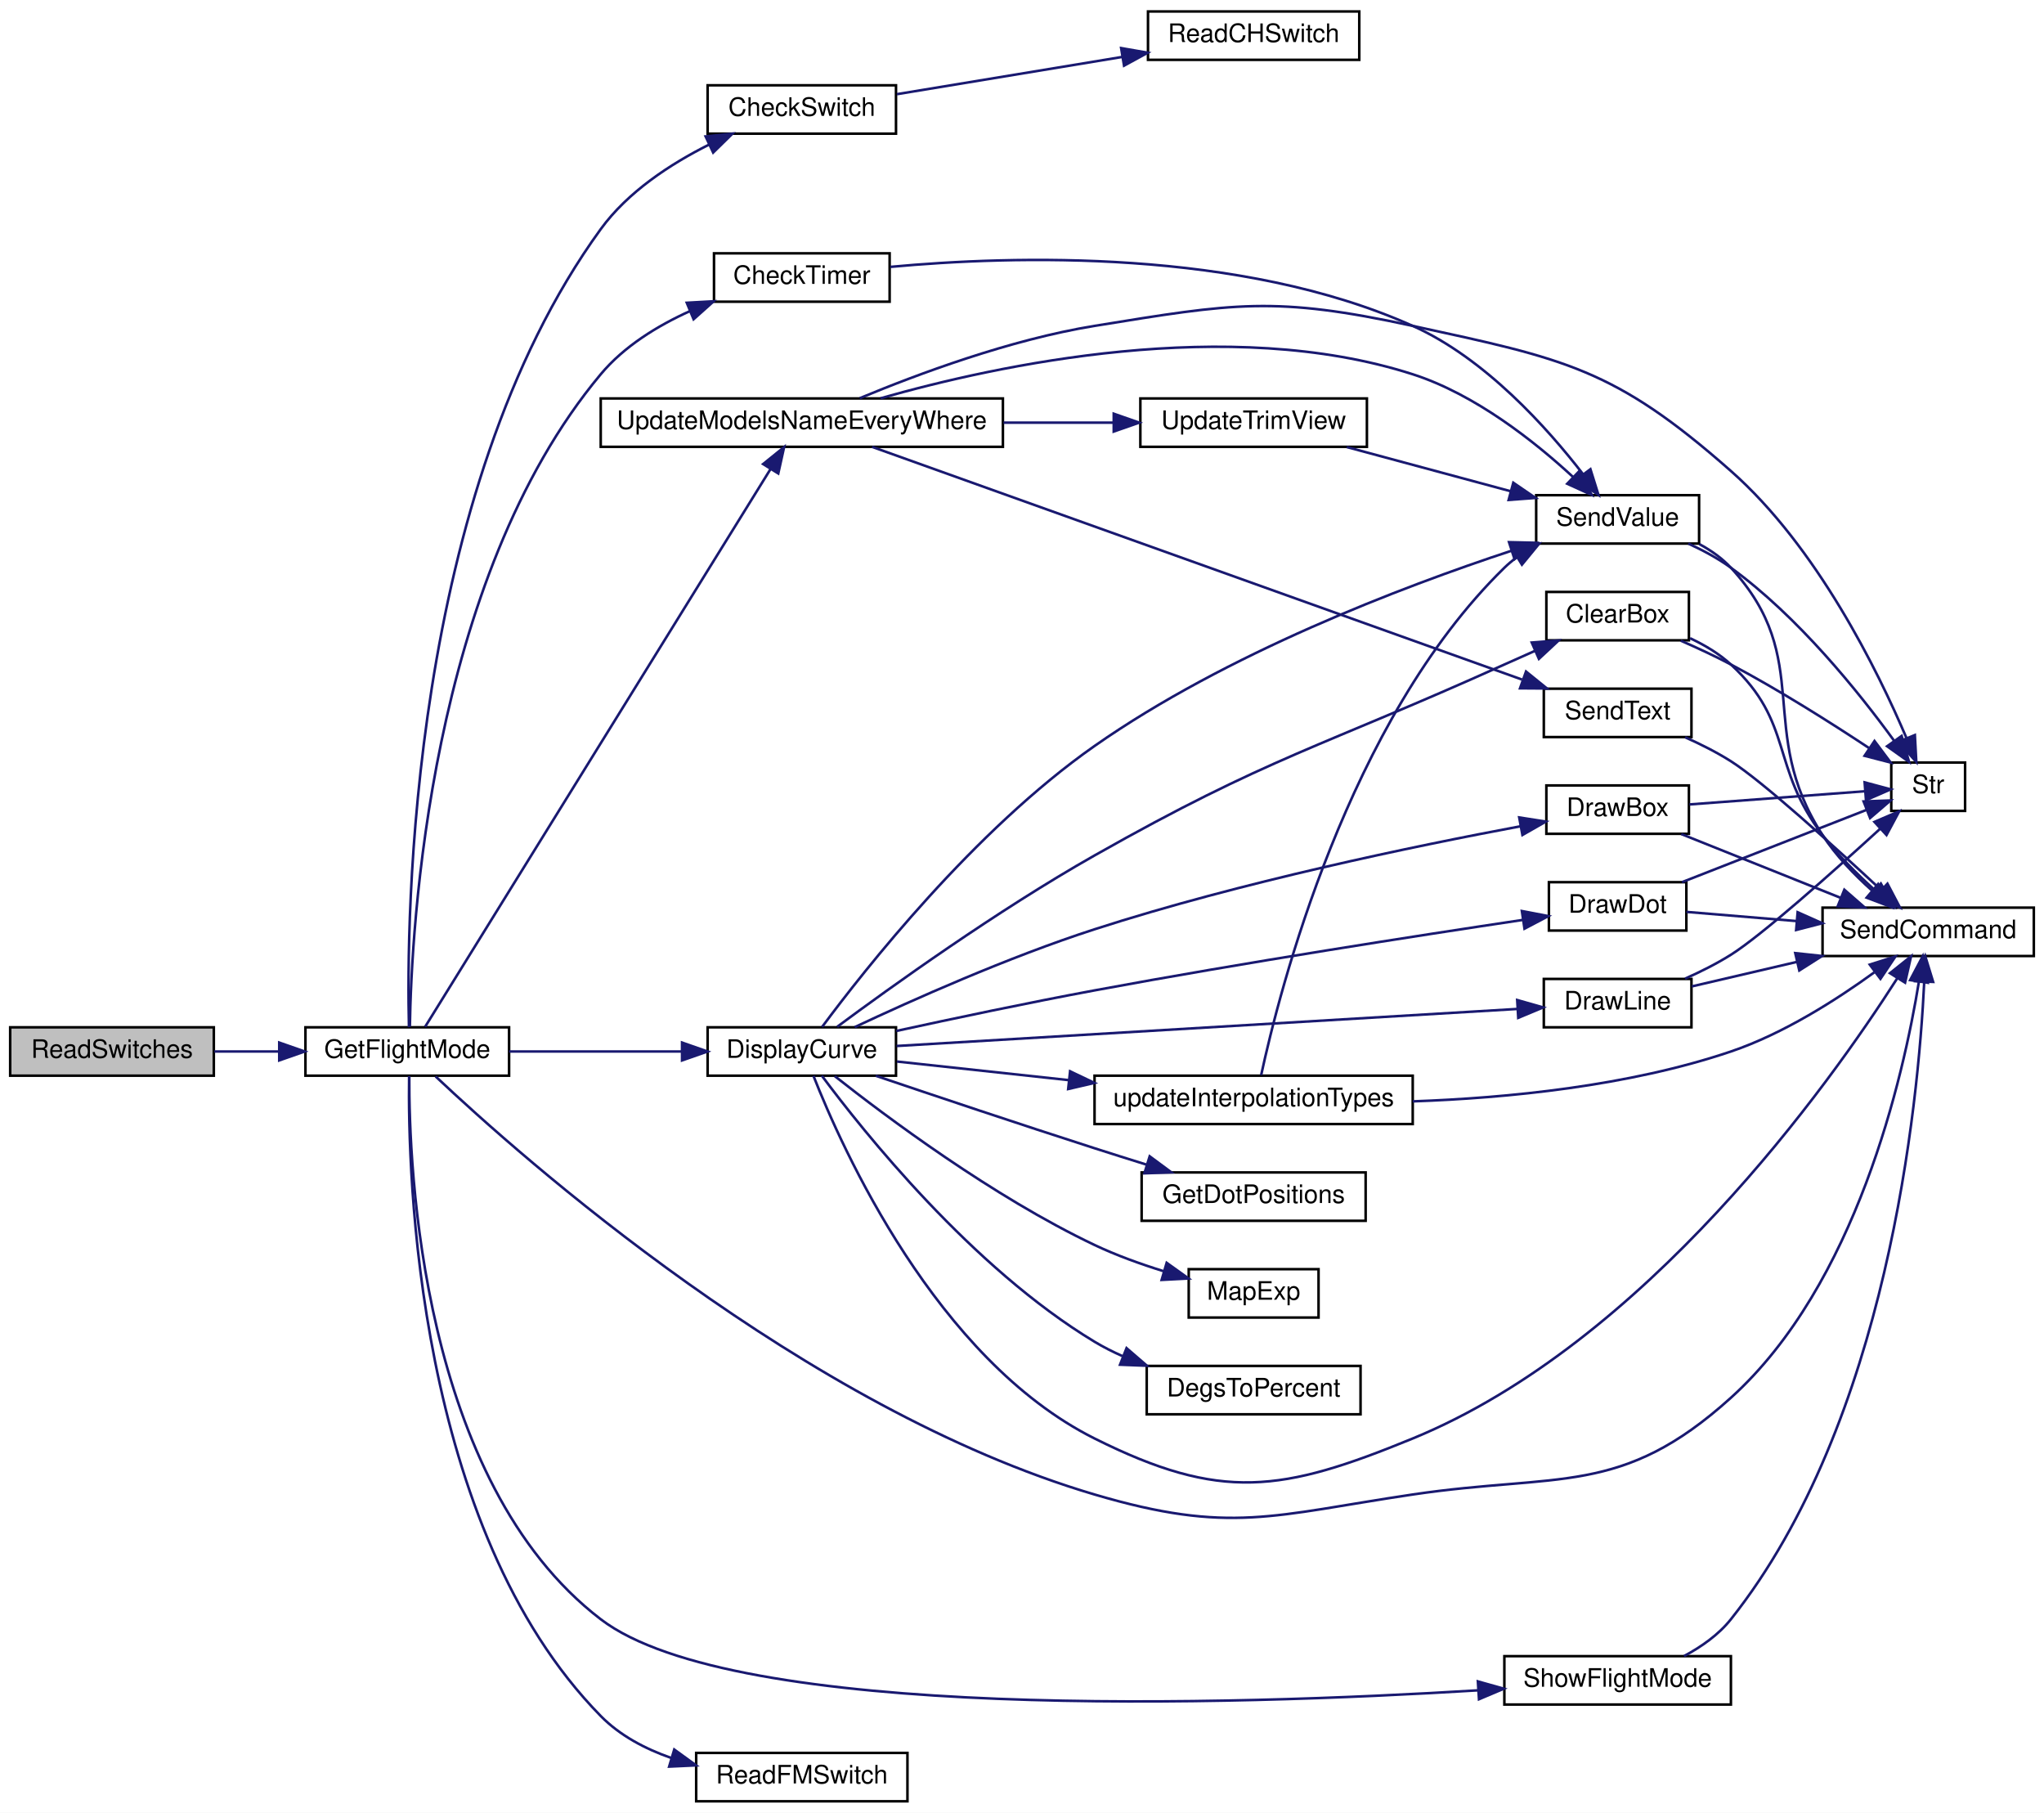
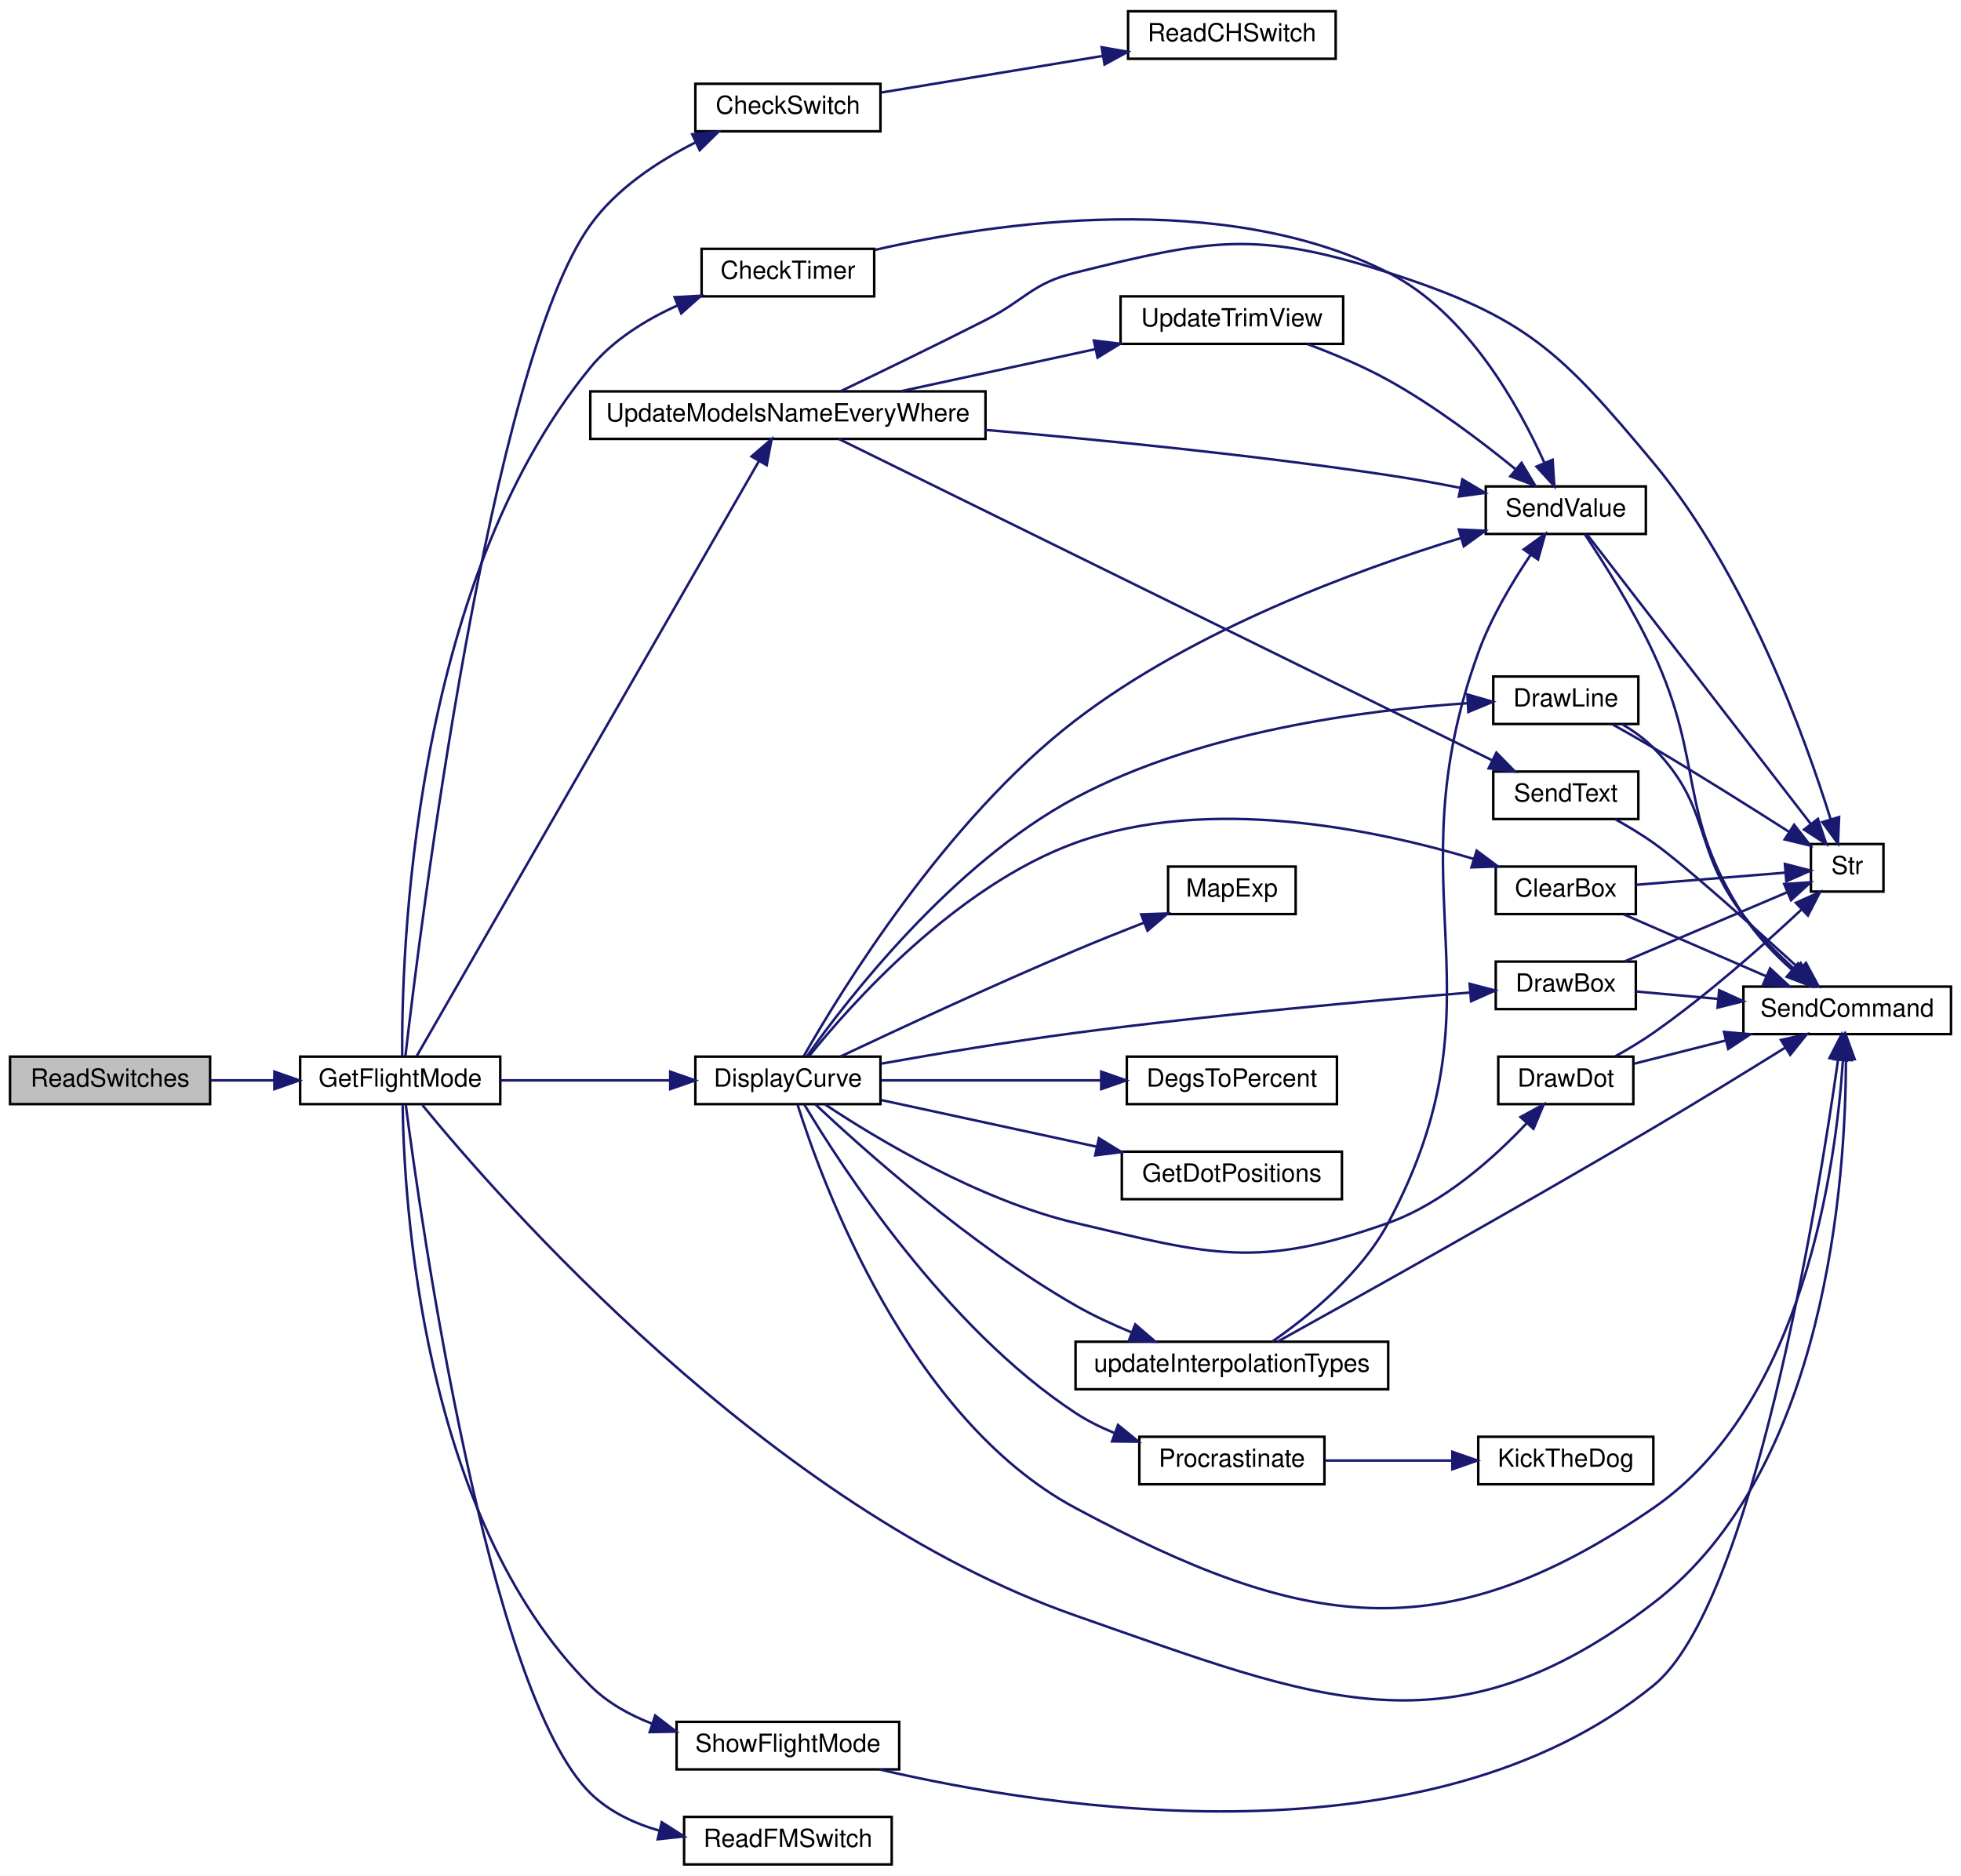
- <svg xmlns="http://www.w3.org/2000/svg" xmlns:xlink="http://www.w3.org/1999/xlink" width="803pt" height="712pt" viewBox="0.00 0.00 803.00 712.00">
-   <g id="graph0" class="graph" transform="scale(1 1) rotate(0) translate(4 708)">
-     <polygon fill="white" stroke="transparent" points="-4,4 -4,-708 799,-708 799,4 -4,4" />
+ <svg xmlns="http://www.w3.org/2000/svg" xmlns:xlink="http://www.w3.org/1999/xlink" width="784pt" height="750pt" viewBox="0.00 0.00 784.00 750.00">
+   <g id="graph0" class="graph" transform="scale(1 1) rotate(0) translate(4 746)">
+     <polygon fill="white" stroke="transparent" points="-4,4 -4,-746 780,-746 780,4 -4,4" />
    <g id="node1" class="node">
      <g id="a_node1">
        <a xlink:title=" ">
-           <polygon fill="#bfbfbf" stroke="black" points="0,-285.5 0,-304.5 80,-304.5 80,-285.5 0,-285.5" />
-           <text text-anchor="middle" x="40" y="-292.5" font-family="Helvetica,sans-Serif" font-size="10.00">ReadSwitches</text>
+           <polygon fill="#bfbfbf" stroke="black" points="0,-304.5 0,-323.5 80,-323.5 80,-304.5 0,-304.5" />
+           <text text-anchor="middle" x="40" y="-311.5" font-family="Helvetica,sans-Serif" font-size="10.00">ReadSwitches</text>
        </a>
      </g>
    </g>
    <g id="node2" class="node">
      <g id="a_node2">
        <a xlink:href="_transmitter_code_2src_2main_8cpp.html#adf35f0ced7990f813a783d0ecd33bf64" target="_top" xlink:title=" ">
-           <polygon fill="white" stroke="black" points="116,-285.5 116,-304.5 196,-304.5 196,-285.5 116,-285.5" />
-           <text text-anchor="middle" x="156" y="-292.5" font-family="Helvetica,sans-Serif" font-size="10.00">GetFlightMode</text>
+           <polygon fill="white" stroke="black" points="116,-304.5 116,-323.5 196,-323.5 196,-304.5 116,-304.5" />
+           <text text-anchor="middle" x="156" y="-311.5" font-family="Helvetica,sans-Serif" font-size="10.00">GetFlightMode</text>
        </a>
      </g>
    </g>
    <g id="edge1" class="edge">
-       <path fill="none" stroke="midnightblue" d="M80.23,-295C88.38,-295 97.07,-295 105.54,-295" />
-       <polygon fill="midnightblue" stroke="midnightblue" points="105.7,-298.5 115.7,-295 105.7,-291.5 105.7,-298.5" />
+       <path fill="none" stroke="midnightblue" d="M80.23,-314C88.38,-314 97.07,-314 105.54,-314" />
+       <polygon fill="midnightblue" stroke="midnightblue" points="105.7,-317.5 115.7,-314 105.7,-310.5 105.7,-317.5" />
    </g>
    <g id="node3" class="node">
      <g id="a_node3">
        <a xlink:href="_transmitter_code_2src_2main_8cpp.html#afcd616e96ae28694a7fa2197ad74c6fe" target="_top" xlink:title=" ">
-           <polygon fill="white" stroke="black" points="274,-655.5 274,-674.5 348,-674.5 348,-655.5 274,-655.5" />
-           <text text-anchor="middle" x="311" y="-662.5" font-family="Helvetica,sans-Serif" font-size="10.00">CheckSwitch</text>
+           <polygon fill="white" stroke="black" points="274,-693.5 274,-712.5 348,-712.5 348,-693.5 274,-693.5" />
+           <text text-anchor="middle" x="311" y="-700.5" font-family="Helvetica,sans-Serif" font-size="10.00">CheckSwitch</text>
        </a>
      </g>
    </g>
    <g id="edge2" class="edge">
-       <path fill="none" stroke="midnightblue" d="M156.66,-304.54C155.64,-346.13 156.54,-514.14 232,-618 242.62,-632.62 259.3,-643.55 274.52,-651.18" />
-       <polygon fill="midnightblue" stroke="midnightblue" points="273.2,-654.42 283.74,-655.5 276.17,-648.08 273.2,-654.42" />
+       <path fill="none" stroke="midnightblue" d="M158.08,-323.68C163.8,-373.4 191.7,-599.81 232,-656 242.45,-670.58 258.96,-681.46 274.1,-689.07" />
+       <polygon fill="midnightblue" stroke="midnightblue" points="272.75,-692.3 283.29,-693.38 275.73,-685.96 272.75,-692.3" />
    </g>
    <g id="node5" class="node">
      <g id="a_node5">
        <a xlink:href="_transmitter_code_2src_2main_8cpp.html#addfc131a271de92cb52d869fde35729e" target="_top" xlink:title=" ">
-           <polygon fill="white" stroke="black" points="276.5,-589.5 276.5,-608.5 345.5,-608.5 345.5,-589.5 276.5,-589.5" />
-           <text text-anchor="middle" x="311" y="-596.5" font-family="Helvetica,sans-Serif" font-size="10.00">CheckTimer</text>
+           <polygon fill="white" stroke="black" points="276.5,-627.5 276.5,-646.5 345.5,-646.5 345.5,-627.5 276.5,-627.5" />
+           <text text-anchor="middle" x="311" y="-634.5" font-family="Helvetica,sans-Serif" font-size="10.00">CheckTimer</text>
        </a>
      </g>
    </g>
    <g id="edge4" class="edge">
-       <path fill="none" stroke="midnightblue" d="M157.02,-304.75C157.6,-342.4 164.46,-480.19 232,-561 241.17,-571.98 254.27,-580.04 267.12,-585.84" />
-       <polygon fill="midnightblue" stroke="midnightblue" points="265.8,-589.08 276.38,-589.67 268.48,-582.61 265.8,-589.08" />
+       <path fill="none" stroke="midnightblue" d="M156.8,-323.62C156.49,-362.71 160.25,-511.61 232,-599 241.08,-610.05 254.15,-618.14 267.01,-623.93" />
+       <polygon fill="midnightblue" stroke="midnightblue" points="265.69,-627.17 276.27,-627.75 268.36,-620.7 265.69,-627.17" />
    </g>
    <g id="node7" class="node">
      <g id="a_node7">
        <a xlink:href="_transmitter_code_2src_2main_8cpp.html#aecac2f0c289f02ef3c92b85be82eacac" target="_top" xlink:title=" ">
-           <polygon fill="white" stroke="black" points="712,-332.5 712,-351.5 795,-351.5 795,-332.5 712,-332.5" />
-           <text text-anchor="middle" x="753.5" y="-339.5" font-family="Helvetica,sans-Serif" font-size="10.00">SendCommand</text>
-         </a>
-       </g>
-     </g>
-     <g id="edge30" class="edge">
-       <path fill="none" stroke="midnightblue" d="M167.13,-285.21C200.57,-253.65 311.84,-154.7 426,-121 479.28,-105.27 496.05,-112.83 551,-121 608.43,-129.54 632.92,-120.06 676,-159 725.31,-203.57 743.75,-284.97 749.84,-322.32" />
-       <polygon fill="midnightblue" stroke="midnightblue" points="746.41,-323.04 751.36,-332.41 753.33,-322 746.41,-323.04" />
+           <polygon fill="white" stroke="black" points="693,-332.5 693,-351.5 776,-351.5 776,-332.5 693,-332.5" />
+           <text text-anchor="middle" x="734.5" y="-339.5" font-family="Helvetica,sans-Serif" font-size="10.00">SendCommand</text>
+         </a>
+       </g>
+     </g>
+     <g id="edge32" class="edge">
+       <path fill="none" stroke="midnightblue" d="M164.9,-304.09C194.47,-267.92 303.18,-142.9 426,-100 522.95,-66.14 575.43,-42.62 657,-105 726.64,-158.26 733.96,-275.85 733.99,-322.44" />
+       <polygon fill="midnightblue" stroke="midnightblue" points="730.49,-322.4 733.88,-332.44 737.49,-322.48 730.49,-322.4" />
    </g>
    <g id="node9" class="node">
      <g id="a_node9">
        <a xlink:href="_transmitter_code_2src_2main_8cpp.html#af941d3a33327b2cee79e058ba9cd65f6" target="_top" xlink:title=" ">
-           <polygon fill="white" stroke="black" points="274,-285.5 274,-304.5 348,-304.5 348,-285.5 274,-285.5" />
-           <text text-anchor="middle" x="311" y="-292.5" font-family="Helvetica,sans-Serif" font-size="10.00">DisplayCurve</text>
+           <polygon fill="white" stroke="black" points="274,-304.5 274,-323.5 348,-323.5 348,-304.5 274,-304.5" />
+           <text text-anchor="middle" x="311" y="-311.5" font-family="Helvetica,sans-Serif" font-size="10.00">DisplayCurve</text>
        </a>
      </g>
    </g>
    <g id="edge8" class="edge">
-       <path fill="none" stroke="midnightblue" d="M196,-295C216.62,-295 242.07,-295 263.69,-295" />
-       <polygon fill="midnightblue" stroke="midnightblue" points="263.95,-298.5 273.95,-295 263.95,-291.5 263.95,-298.5" />
-     </g>
-     <g id="node18" class="node">
-       <g id="a_node18">
+       <path fill="none" stroke="midnightblue" d="M196,-314C216.62,-314 242.07,-314 263.69,-314" />
+       <polygon fill="midnightblue" stroke="midnightblue" points="263.95,-317.5 273.95,-314 263.95,-310.5 263.95,-317.5" />
+     </g>
+     <g id="node20" class="node">
+       <g id="a_node20">
        <a xlink:href="_transmitter_code_2src_2main_8cpp.html#ae0f54c30ea92041b69cdccb888cb86b8" target="_top" xlink:title=" ">
          <polygon fill="white" stroke="black" points="269.5,-0.5 269.5,-19.5 352.5,-19.5 352.5,-0.5 269.5,-0.5" />
          <text text-anchor="middle" x="311" y="-7.5" font-family="Helvetica,sans-Serif" font-size="10.00">ReadFMSwitch</text>
        </a>
      </g>
    </g>
-     <g id="edge29" class="edge">
-       <path fill="none" stroke="midnightblue" d="M156.72,-285.36C156.18,-247.57 159.35,-108.02 232,-34 239.52,-26.34 249.42,-21.11 259.64,-17.54" />
-       <polygon fill="midnightblue" stroke="midnightblue" points="260.88,-20.83 269.46,-14.61 258.88,-14.12 260.88,-20.83" />
-     </g>
-     <g id="node19" class="node">
-       <g id="a_node19">
+     <g id="edge31" class="edge">
+       <path fill="none" stroke="midnightblue" d="M158.23,-304.25C164.12,-258.92 190.93,-69.32 232,-29 239.54,-21.6 249.45,-16.92 259.66,-13.99" />
+       <polygon fill="midnightblue" stroke="midnightblue" points="260.55,-17.38 269.49,-11.69 258.95,-10.56 260.55,-17.38" />
+     </g>
+     <g id="node21" class="node">
+       <g id="a_node21">
        <a xlink:href="_transmitter_code_2src_2main_8cpp.html#a61f4d39b42cd6199d0ad2f97bb7f80e2" target="_top" xlink:title=" ">
-           <polygon fill="white" stroke="black" points="587,-38.5 587,-57.5 676,-57.5 676,-38.5 587,-38.5" />
-           <text text-anchor="middle" x="631.5" y="-45.5" font-family="Helvetica,sans-Serif" font-size="10.00">ShowFlightMode</text>
-         </a>
-       </g>
-     </g>
-     <g id="edge31" class="edge">
-       <path fill="none" stroke="midnightblue" d="M156.79,-285.3C156.62,-249.78 161.29,-126.12 232,-72 284.57,-31.76 480.6,-38.21 576.7,-44.08" />
-       <polygon fill="midnightblue" stroke="midnightblue" points="576.59,-47.58 586.79,-44.72 577.03,-40.59 576.59,-47.58" />
-     </g>
-     <g id="node20" class="node">
-       <g id="a_node20">
+           <polygon fill="white" stroke="black" points="266.5,-38.5 266.5,-57.5 355.5,-57.5 355.5,-38.5 266.5,-38.5" />
+           <text text-anchor="middle" x="311" y="-45.5" font-family="Helvetica,sans-Serif" font-size="10.00">ShowFlightMode</text>
+         </a>
+       </g>
+     </g>
+     <g id="edge33" class="edge">
+       <path fill="none" stroke="midnightblue" d="M156.98,-304.06C157.46,-267.6 164.13,-139.73 232,-72 238.85,-65.17 247.59,-60.27 256.73,-56.77" />
+       <polygon fill="midnightblue" stroke="midnightblue" points="257.94,-60.05 266.34,-53.59 255.75,-53.4 257.94,-60.05" />
+     </g>
+     <g id="node22" class="node">
+       <g id="a_node22">
        <a xlink:href="_transmitter_code_2src_2main_8cpp.html#a9e1de754e1d2d483fb15957f70cf0488" target="_top" xlink:title=" ">
-           <polygon fill="white" stroke="black" points="232,-532.5 232,-551.5 390,-551.5 390,-532.5 232,-532.5" />
-           <text text-anchor="middle" x="311" y="-539.5" font-family="Helvetica,sans-Serif" font-size="10.00">UpdateModelsNameEveryWhere</text>
-         </a>
-       </g>
-     </g>
-     <g id="edge33" class="edge">
-       <path fill="none" stroke="midnightblue" d="M163,-304.68C185.94,-341.73 268.39,-474.82 298.71,-523.77" />
-       <polygon fill="midnightblue" stroke="midnightblue" points="295.8,-525.73 304.04,-532.38 301.75,-522.04 295.8,-525.73" />
+           <polygon fill="white" stroke="black" points="232,-570.5 232,-589.5 390,-589.5 390,-570.5 232,-570.5" />
+           <text text-anchor="middle" x="311" y="-577.5" font-family="Helvetica,sans-Serif" font-size="10.00">UpdateModelsNameEveryWhere</text>
+         </a>
+       </g>
+     </g>
+     <g id="edge35" class="edge">
+       <path fill="none" stroke="midnightblue" d="M162.63,-323.78C185.22,-363.06 269.53,-509.64 299.41,-561.6" />
+       <polygon fill="midnightblue" stroke="midnightblue" points="296.46,-563.49 304.48,-570.41 302.53,-560 296.46,-563.49" />
    </g>
    <g id="node4" class="node">
      <g id="a_node4">
        <a xlink:href="_transmitter_code_2src_2main_8cpp.html#aeed3be7dfc45cde2e9e9d3578c104760" target="_top" xlink:title=" ">
-           <polygon fill="white" stroke="black" points="447,-684.5 447,-703.5 530,-703.5 530,-684.5 447,-684.5" />
-           <text text-anchor="middle" x="488.5" y="-691.5" font-family="Helvetica,sans-Serif" font-size="10.00">ReadCHSwitch</text>
+           <polygon fill="white" stroke="black" points="447,-722.5 447,-741.5 530,-741.5 530,-722.5 447,-722.5" />
+           <text text-anchor="middle" x="488.5" y="-729.5" font-family="Helvetica,sans-Serif" font-size="10.00">ReadCHSwitch</text>
        </a>
      </g>
    </g>
    <g id="edge3" class="edge">
-       <path fill="none" stroke="midnightblue" d="M348.36,-671.01C373.94,-675.23 408.5,-680.95 436.78,-685.62" />
-       <polygon fill="midnightblue" stroke="midnightblue" points="436.45,-689.11 446.89,-687.29 437.59,-682.21 436.45,-689.11" />
+       <path fill="none" stroke="midnightblue" d="M348.36,-709.01C373.94,-713.23 408.5,-718.95 436.78,-723.62" />
+       <polygon fill="midnightblue" stroke="midnightblue" points="436.45,-727.11 446.89,-725.29 437.59,-720.21 436.45,-727.11" />
    </g>
    <g id="node6" class="node">
      <g id="a_node6">
        <a xlink:href="_transmitter_code_2src_2main_8cpp.html#a1e20efc1e419b252b50d36f9924503fc" target="_top" xlink:title=" ">
-           <polygon fill="white" stroke="black" points="599.5,-494.5 599.5,-513.5 663.5,-513.5 663.5,-494.5 599.5,-494.5" />
-           <text text-anchor="middle" x="631.5" y="-501.5" font-family="Helvetica,sans-Serif" font-size="10.00">SendValue</text>
+           <polygon fill="white" stroke="black" points="590,-532.5 590,-551.5 654,-551.5 654,-532.5 590,-532.5" />
+           <text text-anchor="middle" x="622" y="-539.5" font-family="Helvetica,sans-Serif" font-size="10.00">SendValue</text>
        </a>
      </g>
    </g>
    <g id="edge5" class="edge">
-       <path fill="none" stroke="midnightblue" d="M345.81,-603.18C393.75,-607.63 483.19,-610.37 551,-580 579.45,-567.26 603.95,-539.85 617.97,-521.67" />
-       <polygon fill="midnightblue" stroke="midnightblue" points="620.81,-523.71 623.97,-513.59 615.2,-519.53 620.81,-523.71" />
+       <path fill="none" stroke="midnightblue" d="M345.87,-646.09C394.27,-657.15 484.71,-670.5 551,-637 582.4,-621.14 603.17,-583.82 613.44,-560.96" />
+       <polygon fill="midnightblue" stroke="midnightblue" points="616.73,-562.17 617.42,-551.6 610.29,-559.43 616.73,-562.17" />
    </g>
    <g id="edge6" class="edge">
-       <path fill="none" stroke="midnightblue" d="M663.62,-494.28C668.2,-491.81 672.54,-488.76 676,-485 709.43,-448.72 685.22,-421.43 712,-380 717.19,-371.97 724.44,-364.46 731.37,-358.27" />
-       <polygon fill="midnightblue" stroke="midnightblue" points="733.83,-360.77 739.22,-351.66 729.32,-355.42 733.83,-360.77" />
+       <path fill="none" stroke="midnightblue" d="M629.67,-532.25C637.05,-521.17 648.96,-502.35 657,-485 677.75,-440.24 666.22,-421.43 693,-380 698.19,-371.97 705.44,-364.46 712.37,-358.27" />
+       <polygon fill="midnightblue" stroke="midnightblue" points="714.83,-360.77 720.22,-351.66 710.32,-355.42 714.83,-360.77" />
    </g>
    <g id="node8" class="node">
      <g id="a_node8">
        <a xlink:href="_transmitter_code_2src_2main_8cpp.html#a6bac145d5df31efb9c90e2a60a4cbca5" target="_top" xlink:title=" ">
-           <polygon fill="white" stroke="black" points="739,-389.5 739,-408.5 768,-408.5 768,-389.5 739,-389.5" />
-           <text text-anchor="middle" x="753.5" y="-396.5" font-family="Helvetica,sans-Serif" font-size="10.00">Str</text>
+           <polygon fill="white" stroke="black" points="720,-389.5 720,-408.5 749,-408.5 749,-389.5 720,-389.5" />
+           <text text-anchor="middle" x="734.5" y="-396.5" font-family="Helvetica,sans-Serif" font-size="10.00">Str</text>
        </a>
      </g>
    </g>
    <g id="edge7" class="edge">
-       <path fill="none" stroke="midnightblue" d="M659.26,-494.49C665.04,-491.85 670.93,-488.68 676,-485 702.41,-465.84 726.25,-436.13 740.06,-417.13" />
-       <polygon fill="midnightblue" stroke="midnightblue" points="743.07,-418.94 745.99,-408.75 737.36,-414.89 743.07,-418.94" />
-     </g>
-     <g id="edge25" class="edge">
-       <path fill="none" stroke="midnightblue" d="M318.97,-304.65C335.39,-326.79 378.68,-381.88 426,-415 477.79,-451.26 546.71,-477.47 589.84,-491.7" />
-       <polygon fill="midnightblue" stroke="midnightblue" points="588.83,-495.05 599.43,-494.81 590.99,-488.4 588.83,-495.05" />
-     </g>
-     <g id="edge24" class="edge">
-       <path fill="none" stroke="midnightblue" d="M315.56,-285.45C326.67,-257.2 363.75,-174.13 426,-143 475.69,-118.15 499.61,-121.9 551,-143 642.57,-180.59 714.73,-282.13 741.38,-323.79" />
-       <polygon fill="midnightblue" stroke="midnightblue" points="738.49,-325.76 746.77,-332.37 744.42,-322.04 738.49,-325.76" />
+       <path fill="none" stroke="midnightblue" d="M630.6,-532.17C649.06,-508.28 696.49,-446.9 719.95,-416.54" />
+       <polygon fill="midnightblue" stroke="midnightblue" points="722.8,-418.57 726.14,-408.52 717.26,-414.29 722.8,-418.57" />
+     </g>
+     <g id="edge27" class="edge">
+       <path fill="none" stroke="midnightblue" d="M317.38,-323.76C331.82,-349.15 373.87,-418.04 426,-458 473.16,-494.15 538.25,-518.08 579.99,-530.85" />
+       <polygon fill="midnightblue" stroke="midnightblue" points="579.23,-534.27 589.82,-533.78 581.23,-527.57 579.23,-534.27" />
+     </g>
+     <g id="edge26" class="edge">
+       <path fill="none" stroke="midnightblue" d="M314.9,-304.18C324.57,-273.43 358.99,-178.86 426,-143 516.52,-94.56 572.38,-84.87 657,-143 717.24,-184.38 730.06,-280.3 732.78,-322.02" />
+       <polygon fill="midnightblue" stroke="midnightblue" points="729.3,-322.45 733.31,-332.26 736.29,-322.09 729.3,-322.45" />
    </g>
    <g id="node10" class="node">
      <g id="a_node10">
        <a xlink:href="_transmitter_code_2src_2main_8cpp.html#a5aeea47b9d855ae9911bae1115d02de7" target="_top" xlink:title=" ">
-           <polygon fill="white" stroke="black" points="603.5,-456.5 603.5,-475.5 659.5,-475.5 659.5,-456.5 603.5,-456.5" />
-           <text text-anchor="middle" x="631.5" y="-463.5" font-family="Helvetica,sans-Serif" font-size="10.00">ClearBox</text>
+           <polygon fill="white" stroke="black" points="594,-380.5 594,-399.5 650,-399.5 650,-380.5 594,-380.5" />
+           <text text-anchor="middle" x="622" y="-387.5" font-family="Helvetica,sans-Serif" font-size="10.00">ClearBox</text>
        </a>
      </g>
    </g>
    <g id="edge9" class="edge">
-       <path fill="none" stroke="midnightblue" d="M324.9,-304.71C345.59,-320.05 387.75,-350.36 426,-372 494.7,-410.88 515.05,-414.53 587,-447 590.89,-448.75 594.98,-450.58 599.04,-452.37" />
-       <polygon fill="midnightblue" stroke="midnightblue" points="597.76,-455.63 608.32,-456.44 600.57,-449.22 597.76,-455.63" />
+       <path fill="none" stroke="midnightblue" d="M319.52,-323.75C336.07,-344.3 378.04,-391.63 426,-409 479.07,-428.21 545.27,-414.54 585.28,-402.53" />
+       <polygon fill="midnightblue" stroke="midnightblue" points="586.37,-405.86 594.87,-399.54 584.28,-399.18 586.37,-405.86" />
    </g>
    <g id="node11" class="node">
      <g id="a_node11">
        <a xlink:href="_transmitter_code_2src_2main_8cpp.html#a68b36025c7478c0710565b4fb059d9bc" target="_top" xlink:title=" ">
-           <polygon fill="white" stroke="black" points="446.5,-152.5 446.5,-171.5 530.5,-171.5 530.5,-152.5 446.5,-152.5" />
-           <text text-anchor="middle" x="488.5" y="-159.5" font-family="Helvetica,sans-Serif" font-size="10.00">DegsToPercent</text>
+           <polygon fill="white" stroke="black" points="446.5,-304.5 446.5,-323.5 530.5,-323.5 530.5,-304.5 446.5,-304.5" />
+           <text text-anchor="middle" x="488.5" y="-311.5" font-family="Helvetica,sans-Serif" font-size="10.00">DegsToPercent</text>
        </a>
      </g>
    </g>
    <g id="edge12" class="edge">
-       <path fill="none" stroke="midnightblue" d="M318.85,-285.5C335.02,-263.76 377.82,-210.05 426,-181 429.45,-178.92 433.16,-177.04 436.97,-175.36" />
-       <polygon fill="midnightblue" stroke="midnightblue" points="438.57,-178.49 446.59,-171.57 436.01,-171.98 438.57,-178.49" />
+       <path fill="none" stroke="midnightblue" d="M348.36,-314C373.76,-314 408.02,-314 436.19,-314" />
+       <polygon fill="midnightblue" stroke="midnightblue" points="436.26,-317.5 446.26,-314 436.26,-310.5 436.26,-317.5" />
    </g>
    <g id="node12" class="node">
      <g id="a_node12">
        <a xlink:href="_transmitter_code_2src_2main_8cpp.html#a705c97485d6142131c03577ec14134e7" target="_top" xlink:title=" ">
-           <polygon fill="white" stroke="black" points="603.5,-380.5 603.5,-399.5 659.5,-399.5 659.5,-380.5 603.5,-380.5" />
-           <text text-anchor="middle" x="631.5" y="-387.5" font-family="Helvetica,sans-Serif" font-size="10.00">DrawBox</text>
+           <polygon fill="white" stroke="black" points="594,-342.5 594,-361.5 650,-361.5 650,-342.5 594,-342.5" />
+           <text text-anchor="middle" x="622" y="-349.5" font-family="Helvetica,sans-Serif" font-size="10.00">DrawBox</text>
        </a>
      </g>
    </g>
    <g id="edge13" class="edge">
-       <path fill="none" stroke="midnightblue" d="M331.78,-304.57C354.21,-315.12 392.08,-332.05 426,-343 483.37,-361.52 552.02,-375.73 593.39,-383.47" />
-       <polygon fill="midnightblue" stroke="midnightblue" points="592.83,-386.93 603.3,-385.3 594.1,-380.04 592.83,-386.93" />
+       <path fill="none" stroke="midnightblue" d="M348.1,-320.66C370.48,-324.63 399.84,-329.55 426,-333 480.68,-340.21 544.31,-345.91 583.63,-349.12" />
+       <polygon fill="midnightblue" stroke="midnightblue" points="583.56,-352.62 593.8,-349.94 584.12,-345.65 583.56,-352.62" />
    </g>
    <g id="node13" class="node">
      <g id="a_node13">
        <a xlink:href="_transmitter_code_2src_2main_8cpp.html#a711945ac5f6948657463708863748432" target="_top" xlink:title=" ">
-           <polygon fill="white" stroke="black" points="604.5,-342.5 604.5,-361.5 658.5,-361.5 658.5,-342.5 604.5,-342.5" />
-           <text text-anchor="middle" x="631.5" y="-349.5" font-family="Helvetica,sans-Serif" font-size="10.00">DrawDot</text>
+           <polygon fill="white" stroke="black" points="595,-304.5 595,-323.5 649,-323.5 649,-304.5 595,-304.5" />
+           <text text-anchor="middle" x="622" y="-311.5" font-family="Helvetica,sans-Serif" font-size="10.00">DrawDot</text>
        </a>
      </g>
    </g>
    <g id="edge16" class="edge">
-       <path fill="none" stroke="midnightblue" d="M348.11,-303.06C370.49,-307.94 399.85,-314.14 426,-319 484.71,-329.91 553.29,-340.55 594.24,-346.68" />
-       <polygon fill="midnightblue" stroke="midnightblue" points="593.88,-350.17 604.28,-348.18 594.91,-343.24 593.88,-350.17" />
+       <path fill="none" stroke="midnightblue" d="M325.93,-304.33C346.62,-290.61 387.24,-266.15 426,-257 480.07,-244.24 498.66,-238.38 551,-257 573.22,-264.9 593.5,-283.21 606.45,-296.96" />
+       <polygon fill="midnightblue" stroke="midnightblue" points="603.88,-299.34 613.18,-304.41 609.08,-294.64 603.88,-299.34" />
    </g>
    <g id="node14" class="node">
      <g id="a_node14">
        <a xlink:href="_transmitter_code_2src_2main_8cpp.html#acbef1d41e1bd646b60a6e8afd9c66880" target="_top" xlink:title=" ">
-           <polygon fill="white" stroke="black" points="602.5,-304.5 602.5,-323.5 660.5,-323.5 660.5,-304.5 602.5,-304.5" />
-           <text text-anchor="middle" x="631.5" y="-311.5" font-family="Helvetica,sans-Serif" font-size="10.00">DrawLine</text>
+           <polygon fill="white" stroke="black" points="593,-456.5 593,-475.5 651,-475.5 651,-456.5 593,-456.5" />
+           <text text-anchor="middle" x="622" y="-463.5" font-family="Helvetica,sans-Serif" font-size="10.00">DrawLine</text>
        </a>
      </g>
    </g>
    <g id="edge19" class="edge">
-       <path fill="none" stroke="midnightblue" d="M348.23,-297.16C408.8,-300.77 530.08,-308.01 592.09,-311.71" />
-       <polygon fill="midnightblue" stroke="midnightblue" points="592.04,-315.21 602.23,-312.31 592.45,-308.22 592.04,-315.21" />
+       <path fill="none" stroke="midnightblue" d="M318.68,-323.76C334.48,-346.03 376.56,-400.68 426,-427 475.9,-453.57 541.75,-462.1 582.72,-464.81" />
+       <polygon fill="midnightblue" stroke="midnightblue" points="582.65,-468.31 592.83,-465.39 583.05,-461.32 582.65,-468.31" />
    </g>
    <g id="node15" class="node">
      <g id="a_node15">
        <a xlink:href="_transmitter_code_2src_2main_8cpp.html#a9faf4d94aad5656651bf8719d901fa06" target="_top" xlink:title="Uses servo degrees to position dots.">
-           <polygon fill="white" stroke="black" points="444.5,-228.5 444.5,-247.5 532.5,-247.5 532.5,-228.5 444.5,-228.5" />
-           <text text-anchor="middle" x="488.5" y="-235.5" font-family="Helvetica,sans-Serif" font-size="10.00">GetDotPositions</text>
+           <polygon fill="white" stroke="black" points="444.5,-266.5 444.5,-285.5 532.5,-285.5 532.5,-266.5 444.5,-266.5" />
+           <text text-anchor="middle" x="488.5" y="-273.5" font-family="Helvetica,sans-Serif" font-size="10.00">GetDotPositions</text>
        </a>
      </g>
    </g>
    <g id="edge22" class="edge">
-       <path fill="none" stroke="midnightblue" d="M340.05,-285.46C363.09,-277.67 396.6,-266.44 426,-257 432.58,-254.89 439.56,-252.69 446.38,-250.57" />
-       <polygon fill="midnightblue" stroke="midnightblue" points="447.66,-253.83 456.17,-247.53 445.58,-247.15 447.66,-253.83" />
+       <path fill="none" stroke="midnightblue" d="M348.36,-306.13C373.22,-300.74 406.58,-293.52 434.39,-287.5" />
+       <polygon fill="midnightblue" stroke="midnightblue" points="435.33,-290.88 444.37,-285.34 433.85,-284.03 435.33,-290.88" />
    </g>
    <g id="node16" class="node">
      <g id="a_node16">
        <a xlink:href="_transmitter_code_2src_2main_8cpp.html#a66f68b74166e81ad0ecb8fc3a1670eb5" target="_top" xlink:title=" ">
-           <polygon fill="white" stroke="black" points="463,-190.5 463,-209.5 514,-209.5 514,-190.5 463,-190.5" />
-           <text text-anchor="middle" x="488.5" y="-197.5" font-family="Helvetica,sans-Serif" font-size="10.00">MapExp</text>
+           <polygon fill="white" stroke="black" points="463,-380.5 463,-399.5 514,-399.5 514,-380.5 463,-380.5" />
+           <text text-anchor="middle" x="488.5" y="-387.5" font-family="Helvetica,sans-Serif" font-size="10.00">MapExp</text>
        </a>
      </g>
    </g>
    <g id="edge23" class="edge">
-       <path fill="none" stroke="midnightblue" d="M323.95,-285.32C343.97,-269.51 386.04,-238 426,-219 434.51,-214.96 444.08,-211.52 453.09,-208.72" />
-       <polygon fill="midnightblue" stroke="midnightblue" points="454.33,-212 462.94,-205.84 452.36,-205.29 454.33,-212" />
+       <path fill="none" stroke="midnightblue" d="M332.03,-323.55C354.68,-334.25 392.74,-351.94 426,-366 434.84,-369.74 444.47,-373.6 453.44,-377.1" />
+       <polygon fill="midnightblue" stroke="midnightblue" points="452.24,-380.39 462.83,-380.74 454.77,-373.86 452.24,-380.39" />
    </g>
    <g id="node17" class="node">
      <g id="a_node17">
+         <a xlink:href="_radio_functions_8cpp.html#a760609a682300dfe6bfaac737fd4d5eb" target="_top" xlink:title=" ">
+           <polygon fill="white" stroke="black" points="451.5,-152.5 451.5,-171.5 525.5,-171.5 525.5,-152.5 451.5,-152.5" />
+           <text text-anchor="middle" x="488.5" y="-159.5" font-family="Helvetica,sans-Serif" font-size="10.00">Procrastinate</text>
+         </a>
+       </g>
+     </g>
+     <g id="edge24" class="edge">
+       <path fill="none" stroke="midnightblue" d="M317.57,-304.34C332.13,-279.92 373.88,-215.21 426,-181 430.73,-177.9 435.99,-175.28 441.4,-173.07" />
+       <polygon fill="midnightblue" stroke="midnightblue" points="442.97,-176.22 451.18,-169.53 440.59,-169.64 442.97,-176.22" />
+     </g>
+     <g id="node19" class="node">
+       <g id="a_node19">
        <a xlink:href="_transmitter_code_2src_2main_8cpp.html#ab07d91dcd72f515d2d80b1d18f95ece5" target="_top" xlink:title=" ">
-           <polygon fill="white" stroke="black" points="426,-266.5 426,-285.5 551,-285.5 551,-266.5 426,-266.5" />
-           <text text-anchor="middle" x="488.5" y="-273.5" font-family="Helvetica,sans-Serif" font-size="10.00">updateInterpolationTypes</text>
-         </a>
-       </g>
-     </g>
-     <g id="edge26" class="edge">
-       <path fill="none" stroke="midnightblue" d="M348.36,-291.06C367.87,-288.95 392.6,-286.27 415.79,-283.76" />
-       <polygon fill="midnightblue" stroke="midnightblue" points="416.39,-287.22 425.95,-282.66 415.64,-280.26 416.39,-287.22" />
+           <polygon fill="white" stroke="black" points="426,-190.5 426,-209.5 551,-209.5 551,-190.5 426,-190.5" />
+           <text text-anchor="middle" x="488.5" y="-197.5" font-family="Helvetica,sans-Serif" font-size="10.00">updateInterpolationTypes</text>
+         </a>
+       </g>
+     </g>
+     <g id="edge28" class="edge">
+       <path fill="none" stroke="midnightblue" d="M321.94,-304.45C340.87,-286.66 383.99,-248.06 426,-224 432.99,-219.99 440.78,-216.38 448.41,-213.24" />
+       <polygon fill="midnightblue" stroke="midnightblue" points="449.86,-216.43 457.9,-209.53 447.31,-209.91 449.86,-216.43" />
    </g>
    <g id="edge10" class="edge">
-       <path fill="none" stroke="midnightblue" d="M659.94,-457.33C665.69,-454.64 671.4,-451.25 676,-447 700.85,-424.09 691.4,-406.81 712,-380 717.91,-372.31 725.43,-364.79 732.39,-358.5" />
-       <polygon fill="midnightblue" stroke="midnightblue" points="734.91,-360.95 740.16,-351.74 730.31,-355.66 734.91,-360.95" />
+       <path fill="none" stroke="midnightblue" d="M645.1,-380.4C661.43,-373.31 683.91,-363.54 702.1,-355.64" />
+       <polygon fill="midnightblue" stroke="midnightblue" points="703.67,-358.78 711.44,-351.58 700.88,-352.36 703.67,-358.78" />
    </g>
    <g id="edge11" class="edge">
-       <path fill="none" stroke="midnightblue" d="M656.28,-456.37C662.77,-453.54 669.73,-450.31 676,-447 694.83,-437.05 715.21,-424.15 730.2,-414.23" />
-       <polygon fill="midnightblue" stroke="midnightblue" points="732.41,-416.96 738.77,-408.49 728.51,-411.14 732.41,-416.96" />
+       <path fill="none" stroke="midnightblue" d="M650.03,-392.2C668.34,-393.69 692.3,-395.64 709.85,-397.07" />
+       <polygon fill="midnightblue" stroke="midnightblue" points="709.59,-400.56 719.84,-397.89 710.16,-393.59 709.59,-400.56" />
    </g>
    <g id="edge14" class="edge">
-       <path fill="none" stroke="midnightblue" d="M656.5,-380.4C674.48,-373.21 699.32,-363.27 719.22,-355.31" />
-       <polygon fill="midnightblue" stroke="midnightblue" points="720.56,-358.55 728.55,-351.58 717.96,-352.05 720.56,-358.55" />
+       <path fill="none" stroke="midnightblue" d="M650.03,-349.55C659.91,-348.66 671.44,-347.62 682.72,-346.6" />
+       <polygon fill="midnightblue" stroke="midnightblue" points="683.31,-350.06 692.95,-345.67 682.68,-343.09 683.31,-350.06" />
    </g>
    <g id="edge15" class="edge">
-       <path fill="none" stroke="midnightblue" d="M659.73,-392.04C680.5,-393.6 708.83,-395.72 728.7,-397.22" />
-       <polygon fill="midnightblue" stroke="midnightblue" points="728.53,-400.71 738.77,-397.97 729.06,-393.73 728.53,-400.71" />
+       <path fill="none" stroke="midnightblue" d="M645.36,-361.51C664.28,-369.56 691.3,-381.05 710.42,-389.19" />
+       <polygon fill="midnightblue" stroke="midnightblue" points="709.31,-392.51 719.88,-393.21 712.05,-386.07 709.31,-392.51" />
    </g>
    <g id="edge17" class="edge">
-       <path fill="none" stroke="midnightblue" d="M658.54,-349.83C671.2,-348.78 686.86,-347.47 701.75,-346.23" />
-       <polygon fill="midnightblue" stroke="midnightblue" points="702.21,-349.7 711.88,-345.38 701.63,-342.73 702.21,-349.7" />
+       <path fill="none" stroke="midnightblue" d="M649.19,-320.64C660.17,-323.42 673.28,-326.74 685.86,-329.93" />
+       <polygon fill="midnightblue" stroke="midnightblue" points="685.24,-333.38 695.79,-332.44 686.95,-326.59 685.24,-333.38" />
    </g>
    <g id="edge18" class="edge">
-       <path fill="none" stroke="midnightblue" d="M656.78,-361.51C677.97,-369.81 708.5,-381.77 729.35,-389.93" />
-       <polygon fill="midnightblue" stroke="midnightblue" points="728.13,-393.21 738.72,-393.6 730.68,-386.7 728.13,-393.21" />
+       <path fill="none" stroke="midnightblue" d="M641.76,-323.6C646.84,-326.43 652.24,-329.67 657,-333 678.58,-348.11 701.17,-368.2 716.16,-382.24" />
+       <polygon fill="midnightblue" stroke="midnightblue" points="713.98,-385 723.65,-389.34 718.8,-379.92 713.98,-385" />
    </g>
    <g id="edge20" class="edge">
-       <path fill="none" stroke="midnightblue" d="M660.63,-320.56C672.9,-323.43 687.66,-326.87 701.74,-330.15" />
-       <polygon fill="midnightblue" stroke="midnightblue" points="701.28,-333.64 711.81,-332.51 702.87,-326.83 701.28,-333.64" />
+       <path fill="none" stroke="midnightblue" d="M644.44,-456.46C648.94,-453.83 653.4,-450.66 657,-447 680.7,-422.9 672.4,-406.81 693,-380 698.91,-372.31 706.43,-364.79 713.39,-358.5" />
+       <polygon fill="midnightblue" stroke="midnightblue" points="715.91,-360.95 721.16,-351.74 711.31,-355.66 715.91,-360.95" />
    </g>
    <g id="edge21" class="edge">
-       <path fill="none" stroke="midnightblue" d="M658,-323.61C664.08,-326.32 670.42,-329.49 676,-333 688.16,-340.65 716.06,-365.52 734.6,-382.45" />
-       <polygon fill="midnightblue" stroke="midnightblue" points="732.39,-385.18 742.13,-389.36 737.13,-380.02 732.39,-385.18" />
-     </g>
-     <g id="edge28" class="edge">
-       <path fill="none" stroke="midnightblue" d="M491.46,-285.74C498.49,-318.33 525.38,-424.89 587,-485 588.46,-486.42 590.04,-487.75 591.72,-488.99" />
-       <polygon fill="midnightblue" stroke="midnightblue" points="590.26,-492.2 600.62,-494.41 593.9,-486.22 590.26,-492.2" />
-     </g>
-     <g id="edge27" class="edge">
-       <path fill="none" stroke="midnightblue" d="M551.01,-275.41C588.09,-276.72 635.77,-281.39 676,-295 696.66,-301.99 717.6,-315.39 732.33,-326.09" />
-       <polygon fill="midnightblue" stroke="midnightblue" points="730.55,-329.13 740.65,-332.33 734.75,-323.53 730.55,-329.13" />
-     </g>
-     <g id="edge32" class="edge">
-       <path fill="none" stroke="midnightblue" d="M657.56,-57.52C664.36,-61.15 671.17,-65.92 676,-72 737.6,-149.53 749.61,-274.14 751.94,-322.2" />
-       <polygon fill="midnightblue" stroke="midnightblue" points="748.45,-322.61 752.34,-332.46 755.45,-322.33 748.45,-322.61" />
+       <path fill="none" stroke="midnightblue" d="M640.74,-456.31C646.01,-453.37 651.76,-450.1 657,-447 675.43,-436.08 695.98,-423.14 711.14,-413.45" />
+       <polygon fill="midnightblue" stroke="midnightblue" points="713.28,-416.23 719.81,-407.88 709.5,-410.34 713.28,-416.23" />
+     </g>
+     <g id="node18" class="node">
+       <g id="a_node18">
+         <a xlink:href="_transmitter_code_2src_2main_8cpp.html#ada95a00a341e4a80176eda743a94ab2e" target="_top" xlink:title=" ">
+           <polygon fill="white" stroke="black" points="587,-152.5 587,-171.5 657,-171.5 657,-152.5 587,-152.5" />
+           <text text-anchor="middle" x="622" y="-159.5" font-family="Helvetica,sans-Serif" font-size="10.00">KickTheDog</text>
+         </a>
+       </g>
+     </g>
+     <g id="edge25" class="edge">
+       <path fill="none" stroke="midnightblue" d="M525.78,-162C541.37,-162 559.75,-162 576.18,-162" />
+       <polygon fill="midnightblue" stroke="midnightblue" points="576.65,-165.5 586.65,-162 576.65,-158.5 576.65,-165.5" />
+     </g>
+     <g id="edge30" class="edge">
+       <path fill="none" stroke="midnightblue" d="M504.61,-209.55C519.02,-219.53 540.11,-236.58 551,-257 599.28,-347.52 552.09,-388.53 587,-485 592.03,-498.91 600.57,-513.21 607.83,-524" />
+       <polygon fill="midnightblue" stroke="midnightblue" points="605.16,-526.3 613.76,-532.49 610.9,-522.29 605.16,-526.3" />
+     </g>
+     <g id="edge29" class="edge">
+       <path fill="none" stroke="midnightblue" d="M506.73,-209.51C537.22,-226.4 602.59,-262.87 657,-295 674.78,-305.5 694.65,-317.72 709.68,-327.07" />
+       <polygon fill="midnightblue" stroke="midnightblue" points="708.02,-330.16 718.35,-332.48 711.72,-324.22 708.02,-330.16" />
+     </g>
+     <g id="edge34" class="edge">
+       <path fill="none" stroke="midnightblue" d="M347.52,-38.5C415.86,-22.53 566.81,1.24 657,-72 696.72,-104.25 722.76,-265.32 730.83,-322.13" />
+       <polygon fill="midnightblue" stroke="midnightblue" points="727.4,-322.88 732.24,-332.31 734.33,-321.92 727.4,-322.88" />
+     </g>
+     <g id="edge38" class="edge">
+       <path fill="none" stroke="midnightblue" d="M390.01,-574.1C436.83,-570.07 497.49,-564.02 551,-556 560.36,-554.6 570.37,-552.79 579.8,-550.93" />
+       <polygon fill="midnightblue" stroke="midnightblue" points="580.64,-554.33 589.75,-548.93 579.26,-547.47 580.64,-554.33" />
+     </g>
+     <g id="edge39" class="edge">
+       <path fill="none" stroke="midnightblue" d="M331.96,-589.51C347.78,-597.09 370.39,-608.05 390,-618 406.13,-626.19 408.44,-632.65 426,-637 479.93,-650.36 498.11,-654 551,-637 606.19,-619.26 619.88,-605.52 657,-561 694.22,-516.36 717.87,-450.57 727.92,-418.29" />
+       <polygon fill="midnightblue" stroke="midnightblue" points="731.27,-419.29 730.81,-408.71 724.57,-417.27 731.27,-419.29" />
+     </g>
+     <g id="node23" class="node">
+       <g id="a_node23">
+         <a xlink:href="_transmitter_code_2src_2main_8cpp.html#afe513398f72d5e48f691830a1ef6eb42" target="_top" xlink:title=" ">
+           <polygon fill="white" stroke="black" points="593,-418.5 593,-437.5 651,-437.5 651,-418.5 593,-418.5" />
+           <text text-anchor="middle" x="622" y="-425.5" font-family="Helvetica,sans-Serif" font-size="10.00">SendText</text>
+         </a>
+       </g>
    </g>
    <g id="edge36" class="edge">
-       <path fill="none" stroke="midnightblue" d="M341.91,-551.55C388.01,-564.69 478.68,-584.25 551,-561 575.56,-553.11 598.96,-534.52 613.93,-520.7" />
-       <polygon fill="midnightblue" stroke="midnightblue" points="616.53,-523.06 621.34,-513.61 611.69,-518 616.53,-523.06" />
+       <path fill="none" stroke="midnightblue" d="M331.33,-570.49C384,-544.58 530.28,-472.63 592.45,-442.04" />
+       <polygon fill="midnightblue" stroke="midnightblue" points="594.25,-445.06 601.68,-437.5 591.16,-438.78 594.25,-445.06" />
+     </g>
+     <g id="node24" class="node">
+       <g id="a_node24">
+         <a xlink:href="_transmitter_code_2src_2main_8cpp.html#ac78966debc2cdc13d8ca958ce3b20c78" target="_top" xlink:title=" ">
+           <polygon fill="white" stroke="black" points="444,-608.5 444,-627.5 533,-627.5 533,-608.5 444,-608.5" />
+           <text text-anchor="middle" x="488.5" y="-615.5" font-family="Helvetica,sans-Serif" font-size="10.00">UpdateTrimView</text>
+         </a>
+       </g>
+     </g>
+     <g id="edge40" class="edge">
+       <path fill="none" stroke="midnightblue" d="M356.29,-589.59C379.85,-594.69 409,-601 433.84,-606.38" />
+       <polygon fill="midnightblue" stroke="midnightblue" points="433.32,-609.85 443.84,-608.55 434.8,-603.01 433.32,-609.85" />
    </g>
    <g id="edge37" class="edge">
-       <path fill="none" stroke="midnightblue" d="M333.75,-551.59C356.3,-560.98 392.85,-574.62 426,-580 480.84,-588.9 496.71,-591.79 551,-580 610.67,-567.04 630.21,-563.4 676,-523 709.83,-493.16 733.65,-444.72 744.99,-418.08" />
-       <polygon fill="midnightblue" stroke="midnightblue" points="748.27,-419.29 748.84,-408.71 741.8,-416.63 748.27,-419.29" />
-     </g>
-     <g id="node21" class="node">
-       <g id="a_node21">
-         <a xlink:href="_transmitter_code_2src_2main_8cpp.html#afe513398f72d5e48f691830a1ef6eb42" target="_top" xlink:title=" ">
-           <polygon fill="white" stroke="black" points="602.5,-418.5 602.5,-437.5 660.5,-437.5 660.5,-418.5 602.5,-418.5" />
-           <text text-anchor="middle" x="631.5" y="-425.5" font-family="Helvetica,sans-Serif" font-size="10.00">SendText</text>
-         </a>
-       </g>
-     </g>
-     <g id="edge34" class="edge">
-       <path fill="none" stroke="midnightblue" d="M338.61,-532.48C395.52,-512.11 529.14,-464.28 593.95,-441.08" />
-       <polygon fill="midnightblue" stroke="midnightblue" points="595.51,-444.24 603.74,-437.58 593.15,-437.65 595.51,-444.24" />
-     </g>
-     <g id="node22" class="node">
-       <g id="a_node22">
-         <a xlink:href="_transmitter_code_2src_2main_8cpp.html#ac78966debc2cdc13d8ca958ce3b20c78" target="_top" xlink:title=" ">
-           <polygon fill="white" stroke="black" points="444,-532.5 444,-551.5 533,-551.5 533,-532.5 444,-532.5" />
-           <text text-anchor="middle" x="488.5" y="-539.5" font-family="Helvetica,sans-Serif" font-size="10.00">UpdateTrimView</text>
-         </a>
-       </g>
-     </g>
-     <g id="edge38" class="edge">
-       <path fill="none" stroke="midnightblue" d="M390.25,-542C404.82,-542 419.74,-542 433.39,-542" />
-       <polygon fill="midnightblue" stroke="midnightblue" points="433.54,-545.5 443.54,-542 433.54,-538.5 433.54,-545.5" />
-     </g>
-     <g id="edge35" class="edge">
-       <path fill="none" stroke="midnightblue" d="M658.02,-418.42C664.1,-415.71 670.43,-412.53 676,-409 688.27,-401.21 716.4,-375.73 734.91,-358.53" />
-       <polygon fill="midnightblue" stroke="midnightblue" points="737.5,-360.91 742.42,-351.53 732.72,-355.79 737.5,-360.91" />
-     </g>
-     <g id="edge39" class="edge">
-       <path fill="none" stroke="midnightblue" d="M525.08,-532.41C544.71,-527.12 569.17,-520.53 589.59,-515.02" />
-       <polygon fill="midnightblue" stroke="midnightblue" points="590.51,-518.4 599.25,-512.42 588.68,-511.64 590.51,-518.4" />
+       <path fill="none" stroke="midnightblue" d="M641.78,-418.43C646.85,-415.6 652.25,-412.35 657,-409 668.81,-400.67 696.82,-375.58 715.46,-358.58" />
+       <polygon fill="midnightblue" stroke="midnightblue" points="718.03,-360.98 723.04,-351.65 713.3,-355.81 718.03,-360.98" />
+     </g>
+     <g id="edge41" class="edge">
+       <path fill="none" stroke="midnightblue" d="M518.7,-608.42C529.16,-604.52 540.87,-599.61 551,-594 569.43,-583.8 588.5,-569.33 602.07,-558.24" />
+       <polygon fill="midnightblue" stroke="midnightblue" points="604.31,-560.93 609.76,-551.84 599.84,-555.55 604.31,-560.93" />
    </g>
  </g>
</svg>
